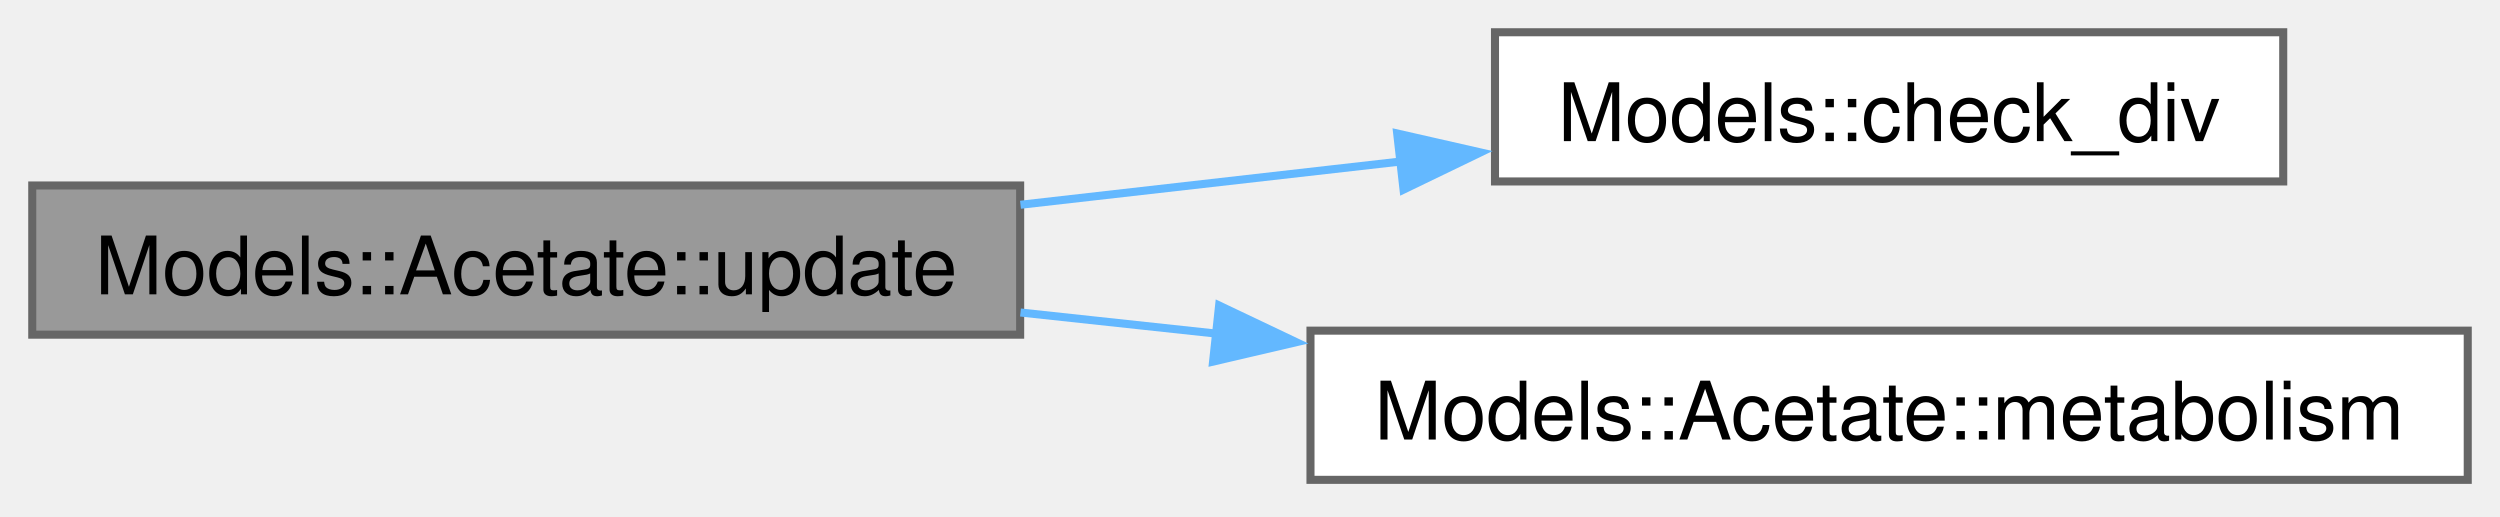
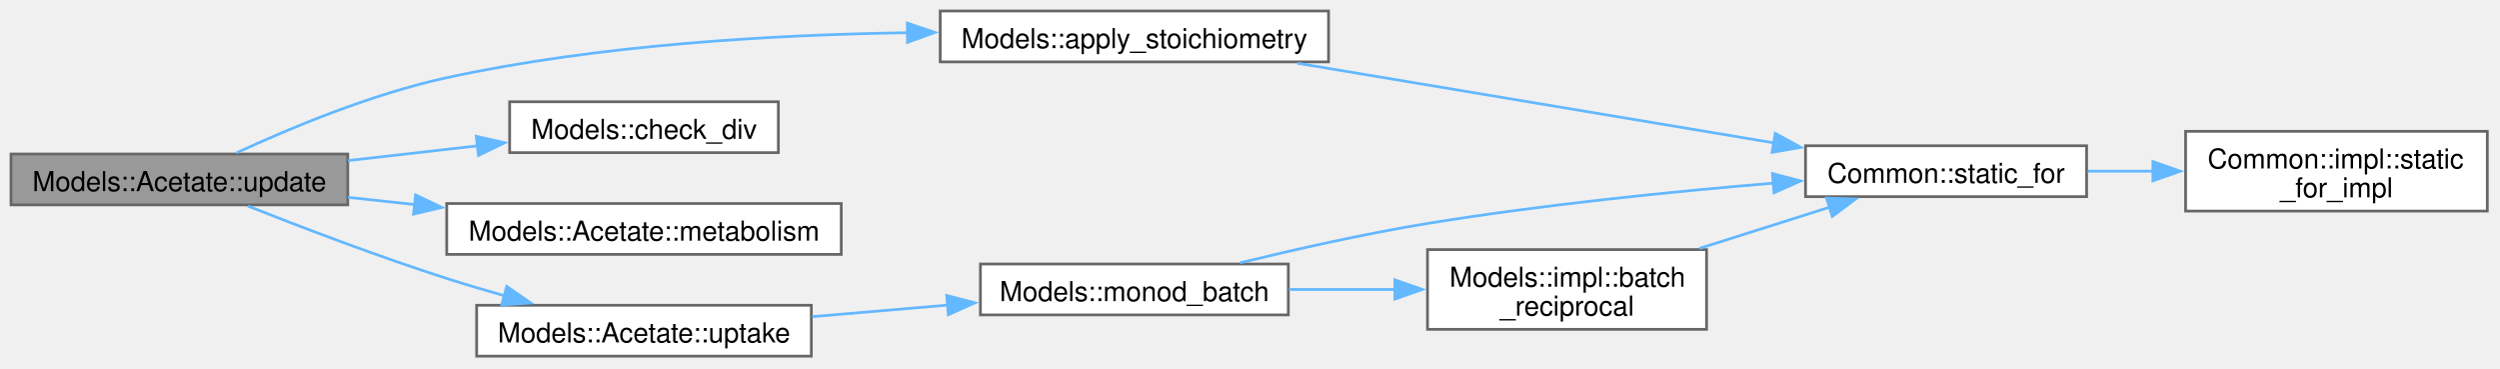
- <svg xmlns="http://www.w3.org/2000/svg" xmlns:xlink="http://www.w3.org/1999/xlink" width="310pt" height="64pt" viewBox="0.00 0.00 310.00 64.00">
-   <g id="graph0" class="graph" transform="scale(1 1) rotate(0) translate(4 59.5)">
+ <svg xmlns="http://www.w3.org/2000/svg" xmlns:xlink="http://www.w3.org/1999/xlink" width="909pt" height="134pt" viewBox="0.00 0.00 909.00 134.00">
+   <g id="graph0" class="graph" transform="scale(1 1) rotate(0) translate(4 129.5)">
    <g id="Node000001" class="node">
      <g id="a_Node000001">
        <a xlink:title=" ">
-           <polygon fill="#999999" stroke="#666666" points="122.5,-36.5 0,-36.5 0,-18 122.5,-18 122.5,-36.5" />
-           <text xml:space="preserve" text-anchor="middle" x="61.25" y="-23" font-family="Helvetica,sans-Serif" font-size="10.00">Models::Acetate::update</text>
+           <polygon fill="#999999" stroke="#666666" points="122.5,-73.5 0,-73.5 0,-55 122.5,-55 122.5,-73.5" />
+           <text xml:space="preserve" text-anchor="middle" x="61.25" y="-60" font-family="Helvetica,sans-Serif" font-size="10.00">Models::Acetate::update</text>
        </a>
      </g>
    </g>
    <g id="Node000002" class="node">
      <g id="a_Node000002">
-         <a xlink:href="namespaceModels.html#a91f8e773246cdd315aada1f72f97983d" target="_top" xlink:title=" ">
-           <polygon fill="white" stroke="#666666" points="279.12,-55.5 181.38,-55.5 181.38,-37 279.12,-37 279.12,-55.5" />
-           <text xml:space="preserve" text-anchor="middle" x="230.25" y="-42" font-family="Helvetica,sans-Serif" font-size="10.00">Models::check_div</text>
+         <a xlink:href="namespaceModels.html#a3a3e358b40d777cc5c92aef0d55d2275" target="_top" xlink:title="Production rate of every row of a stoichiometric matrix: Stoichiometry . r.">
+           <polygon fill="white" stroke="#666666" points="479.25,-125.5 338,-125.5 338,-107 479.25,-107 479.25,-125.5" />
+           <text xml:space="preserve" text-anchor="middle" x="408.62" y="-112" font-family="Helvetica,sans-Serif" font-size="10.00">Models::apply_stoichiometry</text>
        </a>
      </g>
    </g>
    <g id="edge1_Node000001_Node000002" class="edge">
      <g id="a_edge1_Node000001_Node000002">
        <a xlink:title=" ">
-           <path fill="none" stroke="#63b8ff" d="M122.54,-34.11C137.88,-35.85 154.35,-37.73 169.65,-39.47" />
-           <polygon fill="#63b8ff" stroke="#63b8ff" points="169.25,-42.95 179.58,-40.6 170.04,-35.99 169.25,-42.95" />
+           <path fill="none" stroke="#63b8ff" d="M81.98,-73.9C101.05,-82.73 131.03,-95.29 158.5,-101.25 213.58,-113.2 277,-116.87 326.07,-117.6" />
+           <polygon fill="#63b8ff" stroke="#63b8ff" points="326.03,-121.1 336.07,-117.71 326.11,-114.1 326.03,-121.1" />
+         </a>
+       </g>
+     </g>
+     <g id="Node000005" class="node">
+       <g id="a_Node000005">
+         <a xlink:href="namespaceModels.html#a91f8e773246cdd315aada1f72f97983d" target="_top" xlink:title=" ">
+           <polygon fill="white" stroke="#666666" points="279.12,-92.5 181.38,-92.5 181.38,-74 279.12,-74 279.12,-92.5" />
+           <text xml:space="preserve" text-anchor="middle" x="230.25" y="-79" font-family="Helvetica,sans-Serif" font-size="10.00">Models::check_div</text>
+         </a>
+       </g>
+     </g>
+     <g id="edge4_Node000001_Node000005" class="edge">
+       <g id="a_edge4_Node000001_Node000005">
+         <a xlink:title=" ">
+           <path fill="none" stroke="#63b8ff" d="M122.54,-71.11C137.88,-72.85 154.35,-74.73 169.65,-76.47" />
+           <polygon fill="#63b8ff" stroke="#63b8ff" points="169.25,-79.95 179.58,-77.6 170.04,-72.99 169.25,-79.95" />
+         </a>
+       </g>
+     </g>
+     <g id="Node000006" class="node">
+       <g id="a_Node000006">
+         <a xlink:href="structModels_1_1Acetate.html#ae4e65774a0ca1448b391b1c35cd0ea47" target="_top" xlink:title="metabolism().">
+           <polygon fill="white" stroke="#666666" points="302,-55.5 158.5,-55.5 158.5,-37 302,-37 302,-55.5" />
+           <text xml:space="preserve" text-anchor="middle" x="230.25" y="-42" font-family="Helvetica,sans-Serif" font-size="10.00">Models::Acetate::metabolism</text>
+         </a>
+       </g>
+     </g>
+     <g id="edge5_Node000001_Node000006" class="edge">
+       <g id="a_edge5_Node000001_Node000006">
+         <a xlink:title=" ">
+           <path fill="none" stroke="#63b8ff" d="M122.54,-57.75C130.51,-56.89 138.78,-56 147.03,-55.11" />
+           <polygon fill="#63b8ff" stroke="#63b8ff" points="147.17,-58.62 156.74,-54.07 146.42,-51.66 147.17,-58.62" />
+         </a>
+       </g>
+     </g>
+     <g id="Node000007" class="node">
+       <g id="a_Node000007">
+         <a xlink:href="structModels_1_1Acetate.html#a19975d0209240d16388a541c39b66654" target="_top" xlink:title="Uptake potentials of one cell [kg/s], indexed by species.">
+           <polygon fill="white" stroke="#666666" points="291.12,-18.5 169.38,-18.5 169.38,0 291.12,0 291.12,-18.5" />
+           <text xml:space="preserve" text-anchor="middle" x="230.25" y="-5" font-family="Helvetica,sans-Serif" font-size="10.00">Models::Acetate::uptake</text>
+         </a>
+       </g>
+     </g>
+     <g id="edge6_Node000001_Node000007" class="edge">
+       <g id="a_edge6_Node000001_Node000007">
+         <a xlink:title=" ">
+           <path fill="none" stroke="#63b8ff" d="M86.16,-54.58C105.5,-46.94 133.53,-36.25 158.5,-28.25 165.26,-26.08 172.43,-23.96 179.51,-21.96" />
+           <polygon fill="#63b8ff" stroke="#63b8ff" points="180.33,-25.37 189.04,-19.34 178.47,-18.62 180.33,-25.37" />
        </a>
      </g>
    </g>
    <g id="Node000003" class="node">
      <g id="a_Node000003">
-         <a xlink:href="structModels_1_1Acetate.html#aee91223718e29b5edb88684e293de5b7" target="_top" xlink:title="Distribute the available uptake fluxes over the four reactions.">
-           <polygon fill="white" stroke="#666666" points="302,-18.5 158.5,-18.5 158.5,0 302,0 302,-18.5" />
-           <text xml:space="preserve" text-anchor="middle" x="230.25" y="-5" font-family="Helvetica,sans-Serif" font-size="10.00">Models::Acetate::metabolism</text>
+         <a xlink:href="namespaceCommon.html#a5e5f44631fbe37de82b3435221eedbcb" target="_top" xlink:title="Compile time loop: calls f(integral_constant&lt;0&gt;) ... f(integral_constant&lt;N-1&gt;), in order.">
+           <polygon fill="white" stroke="#666666" points="755,-76.5 652.75,-76.5 652.75,-58 755,-58 755,-76.5" />
+           <text xml:space="preserve" text-anchor="middle" x="703.88" y="-63" font-family="Helvetica,sans-Serif" font-size="10.00">Common::static_for</text>
        </a>
      </g>
    </g>
-     <g id="edge2_Node000001_Node000003" class="edge">
-       <g id="a_edge2_Node000001_Node000003">
+     <g id="edge2_Node000002_Node000003" class="edge">
+       <g id="a_edge2_Node000002_Node000003">
        <a xlink:title=" ">
-           <path fill="none" stroke="#63b8ff" d="M122.54,-20.75C130.51,-19.89 138.78,-19 147.03,-18.11" />
-           <polygon fill="#63b8ff" stroke="#63b8ff" points="147.17,-21.62 156.74,-17.07 146.42,-14.66 147.17,-21.62" />
+           <path fill="none" stroke="#63b8ff" d="M467.91,-106.51C518.07,-98.13 590.22,-86.07 641.3,-77.54" />
+           <polygon fill="#63b8ff" stroke="#63b8ff" points="641.74,-81.01 651.02,-75.91 640.58,-74.11 641.74,-81.01" />
+         </a>
+       </g>
+     </g>
+     <g id="Node000004" class="node">
+       <g id="a_Node000004">
+         <a xlink:href="namespaceCommon_1_1impl.html#a92cc3f0488c74bc32b4279277fe48909" target="_top" xlink:title=" ">
+           <polygon fill="white" stroke="#666666" points="900.75,-81.75 791,-81.75 791,-52.75 900.75,-52.75 900.75,-81.75" />
+           <text xml:space="preserve" text-anchor="start" x="799" y="-68.25" font-family="Helvetica,sans-Serif" font-size="10.00">Common::impl::static</text>
+           <text xml:space="preserve" text-anchor="middle" x="845.88" y="-57.75" font-family="Helvetica,sans-Serif" font-size="10.00">_for_impl</text>
+         </a>
+       </g>
+     </g>
+     <g id="edge3_Node000003_Node000004" class="edge">
+       <g id="a_edge3_Node000003_Node000004">
+         <a xlink:title=" ">
+           <path fill="none" stroke="#63b8ff" d="M755.42,-67.25C763.19,-67.25 771.31,-67.25 779.35,-67.25" />
+           <polygon fill="#63b8ff" stroke="#63b8ff" points="779.11,-70.75 789.11,-67.25 779.11,-63.75 779.11,-70.75" />
+         </a>
+       </g>
+     </g>
+     <g id="Node000008" class="node">
+       <g id="a_Node000008">
+         <a xlink:href="namespaceModels.html#ae8d627f7bf034251ceea1f43d075344e" target="_top" xlink:title="Monod factors c_i / (c_i + k_i) of several substrates, with a single division for all of them.">
+           <polygon fill="white" stroke="#666666" points="464.62,-33.5 352.62,-33.5 352.62,-15 464.62,-15 464.62,-33.5" />
+           <text xml:space="preserve" text-anchor="middle" x="408.62" y="-20" font-family="Helvetica,sans-Serif" font-size="10.00">Models::monod_batch</text>
+         </a>
+       </g>
+     </g>
+     <g id="edge7_Node000007_Node000008" class="edge">
+       <g id="a_edge7_Node000007_Node000008">
+         <a xlink:title=" ">
+           <path fill="none" stroke="#63b8ff" d="M291.45,-14.37C307.43,-15.73 324.77,-17.2 341.06,-18.59" />
+           <polygon fill="#63b8ff" stroke="#63b8ff" points="340.37,-22.04 350.63,-19.4 340.96,-15.07 340.37,-22.04" />
+         </a>
+       </g>
+     </g>
+     <g id="edge10_Node000008_Node000003" class="edge">
+       <g id="a_edge10_Node000008_Node000003">
+         <a xlink:title=" ">
+           <path fill="none" stroke="#63b8ff" d="M447.05,-33.93C467.15,-38.83 492.42,-44.52 515.25,-48.25 557.12,-55.1 604.68,-59.88 641.44,-62.94" />
+           <polygon fill="#63b8ff" stroke="#63b8ff" points="640.73,-66.39 650.98,-63.71 641.29,-59.41 640.73,-66.39" />
+         </a>
+       </g>
+     </g>
+     <g id="Node000009" class="node">
+       <g id="a_Node000009">
+         <a xlink:href="namespaceModels_1_1impl.html#a52902f23b1af661990c3b71c38cb7088" target="_top" xlink:title=" ">
+           <polygon fill="white" stroke="#666666" points="616.75,-38.75 515.25,-38.75 515.25,-9.75 616.75,-9.75 616.75,-38.75" />
+           <text xml:space="preserve" text-anchor="start" x="523.25" y="-25.25" font-family="Helvetica,sans-Serif" font-size="10.00">Models::impl::batch</text>
+           <text xml:space="preserve" text-anchor="middle" x="566" y="-14.75" font-family="Helvetica,sans-Serif" font-size="10.00">_reciprocal</text>
+         </a>
+       </g>
+     </g>
+     <g id="edge8_Node000008_Node000009" class="edge">
+       <g id="a_edge8_Node000008_Node000009">
+         <a xlink:title=" ">
+           <path fill="none" stroke="#63b8ff" d="M464.84,-24.25C477.33,-24.25 490.67,-24.25 503.4,-24.25" />
+           <polygon fill="#63b8ff" stroke="#63b8ff" points="503.37,-27.75 513.37,-24.25 503.37,-20.75 503.37,-27.75" />
+         </a>
+       </g>
+     </g>
+     <g id="edge9_Node000009_Node000003" class="edge">
+       <g id="a_edge9_Node000009_Node000003">
+         <a xlink:title=" ">
+           <path fill="none" stroke="#63b8ff" d="M614.14,-39.17C629.53,-44.04 646.5,-49.41 661.44,-54.14" />
+           <polygon fill="#63b8ff" stroke="#63b8ff" points="660.38,-57.47 670.97,-57.15 662.49,-50.8 660.38,-57.47" />
        </a>
      </g>
    </g>
  </g>
</svg>
